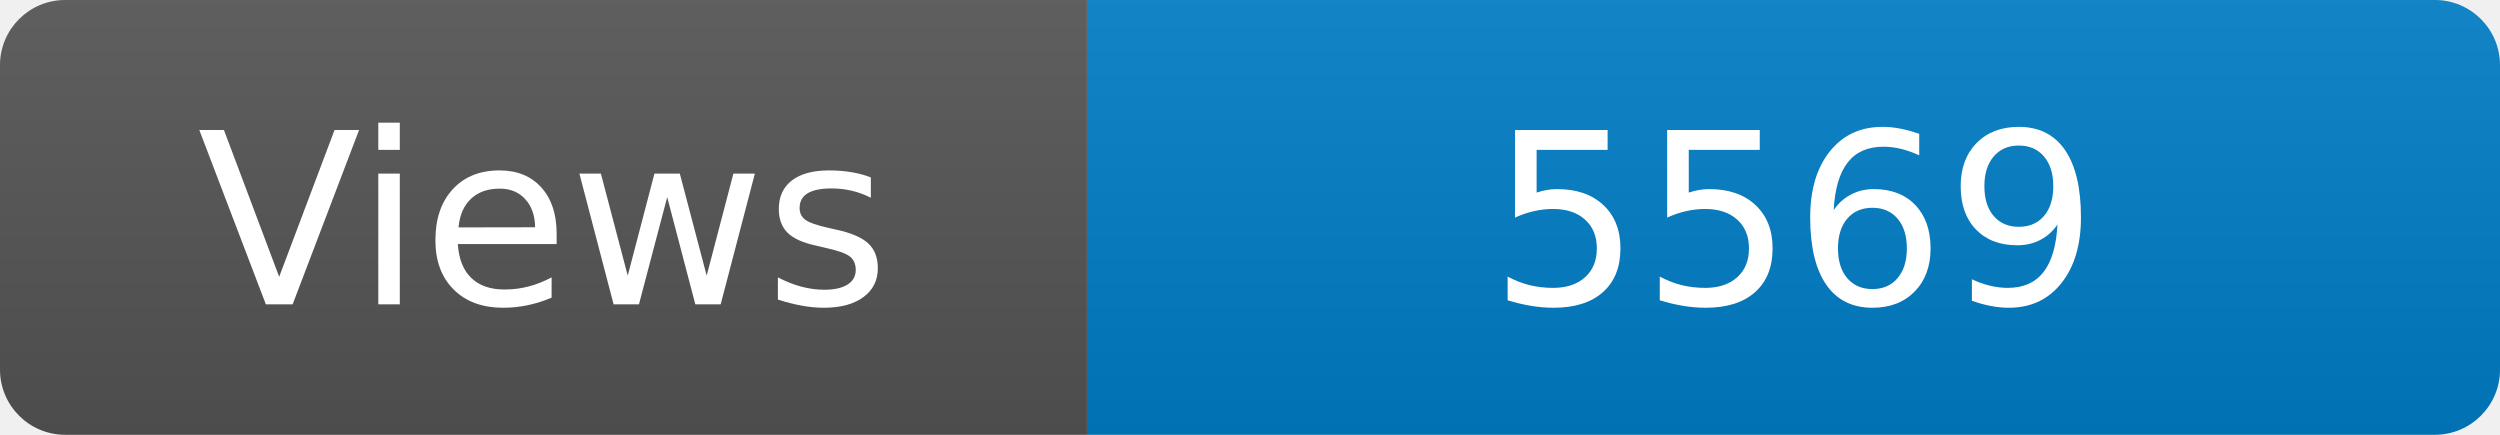
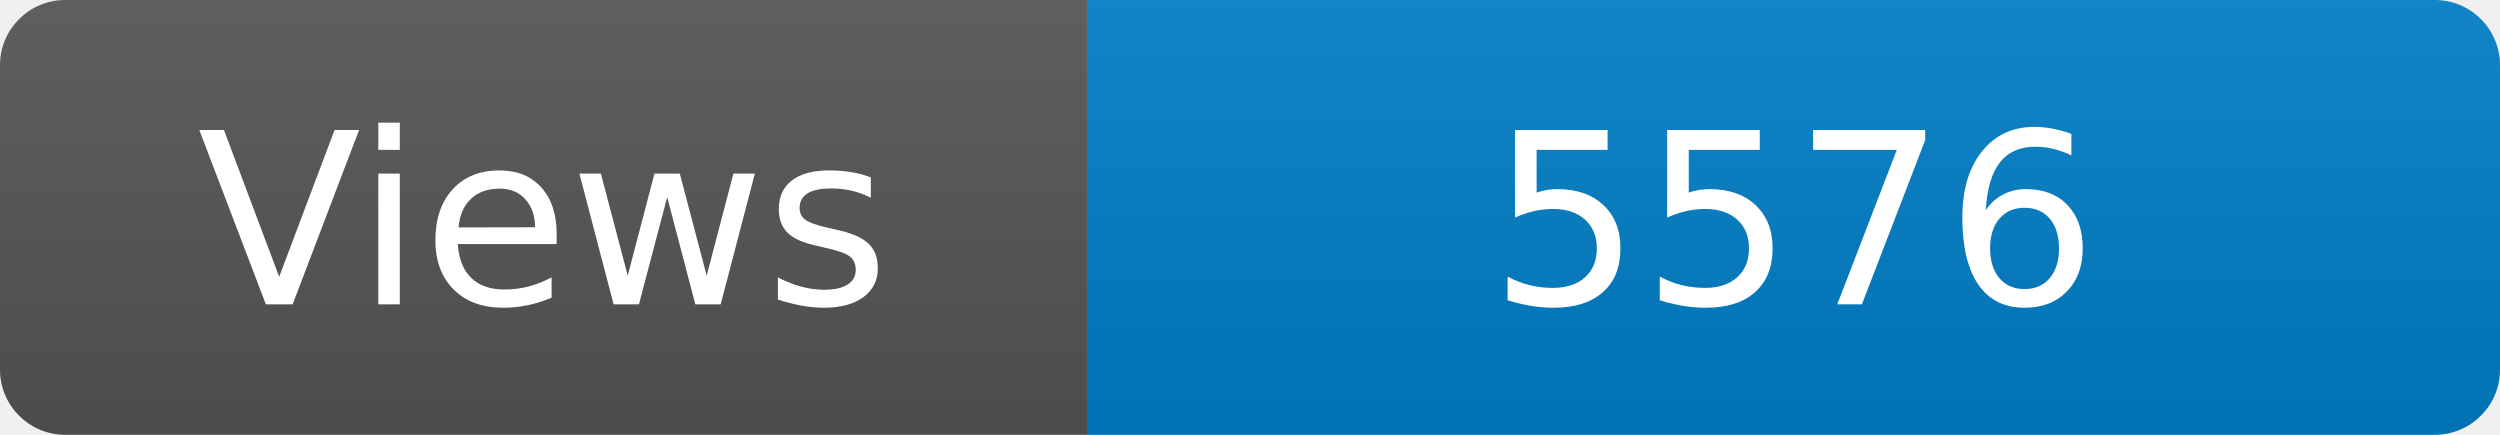
<svg xmlns="http://www.w3.org/2000/svg" width="115" height="20" role="img" aria-label="Maintained?: yes">
  <linearGradient id="s" x2="0" y2="100%">
    <stop offset="0" stop-color="#bbb" stop-opacity=".1" />
    <stop offset="1" stop-opacity=".1" />
  </linearGradient>
  <clipPath id="r">
    <rect width="115" height="20" rx="3" fill="#fff" />
  </clipPath>
  <g clip-path="url(#r)">
    <rect width="50" height="20" fill="#555" />
    <rect x="50" width="160" height="20" fill="#007ec6" />
    <rect width="115" height="20" fill="url(#s)" />
  </g>
  <g fill="#fff" text-anchor="middle" font-family="Verdana,Geneva,DejaVu Sans,sans-serif" font-size="110">
    <text x="250" y="140" transform="scale(.1)" fill="#fff">Views</text>
-     <text x="825" y="140" transform="scale(.1)" fill="#fff">5569</text>
+     <text x="825" y="140" transform="scale(.1)" fill="#fff">5576</text>
  </g>
</svg>
